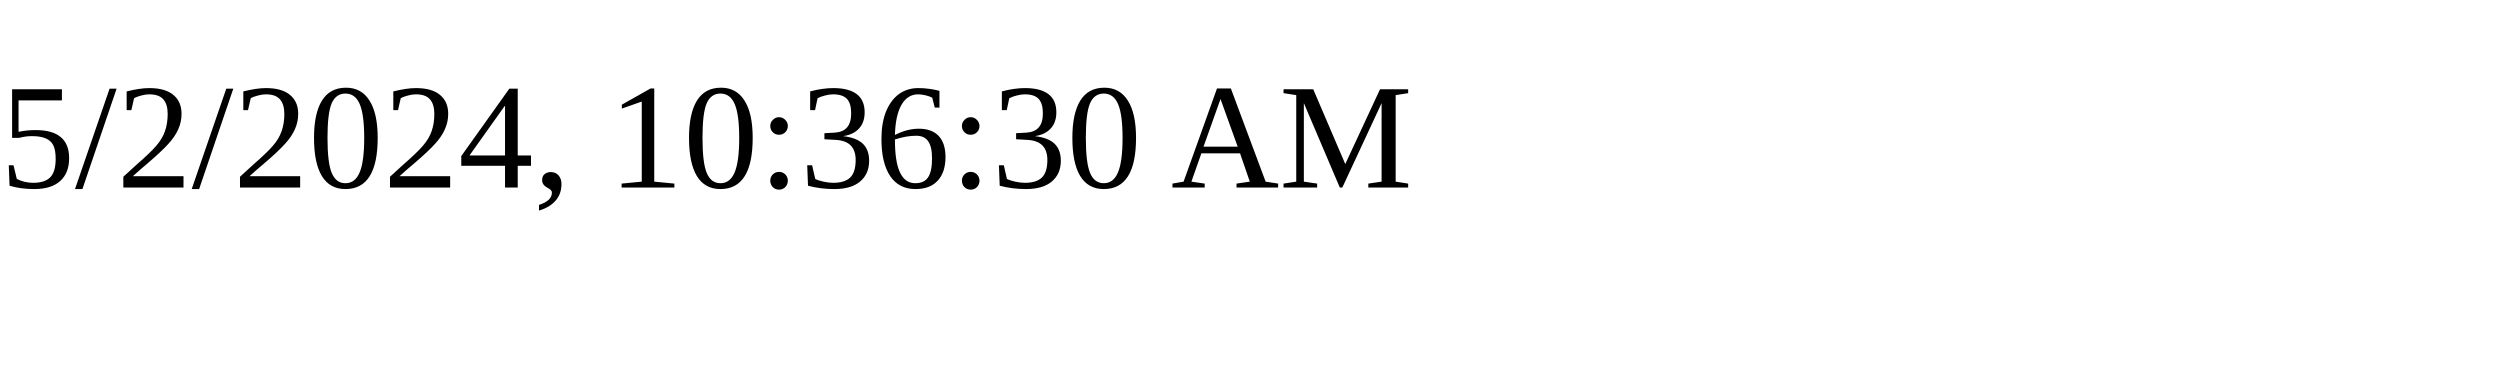
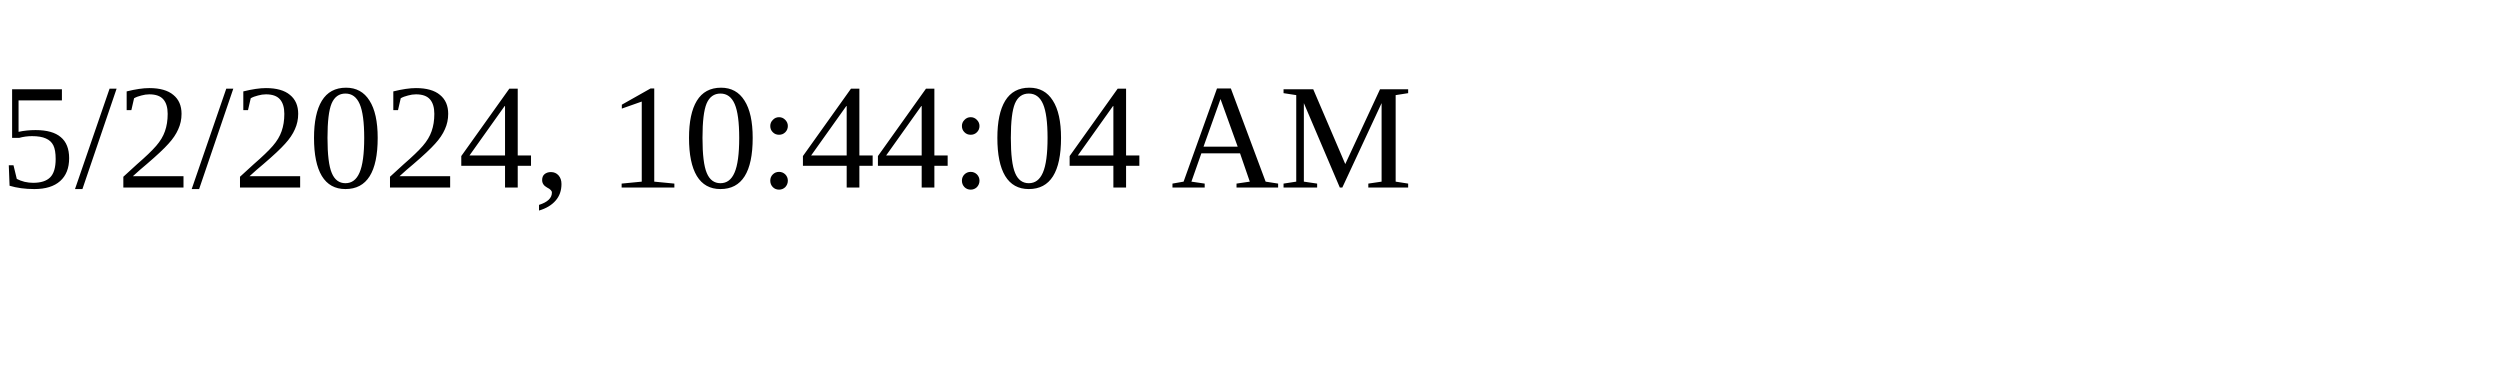
<svg xmlns="http://www.w3.org/2000/svg" height="30" width="200">
-   <text x="0" y="15">5/2/2024, 10:36:30 AM</text>
+   <text x="0" y="15">5/2/2024, 10:44:04 AM</text>
</svg>
